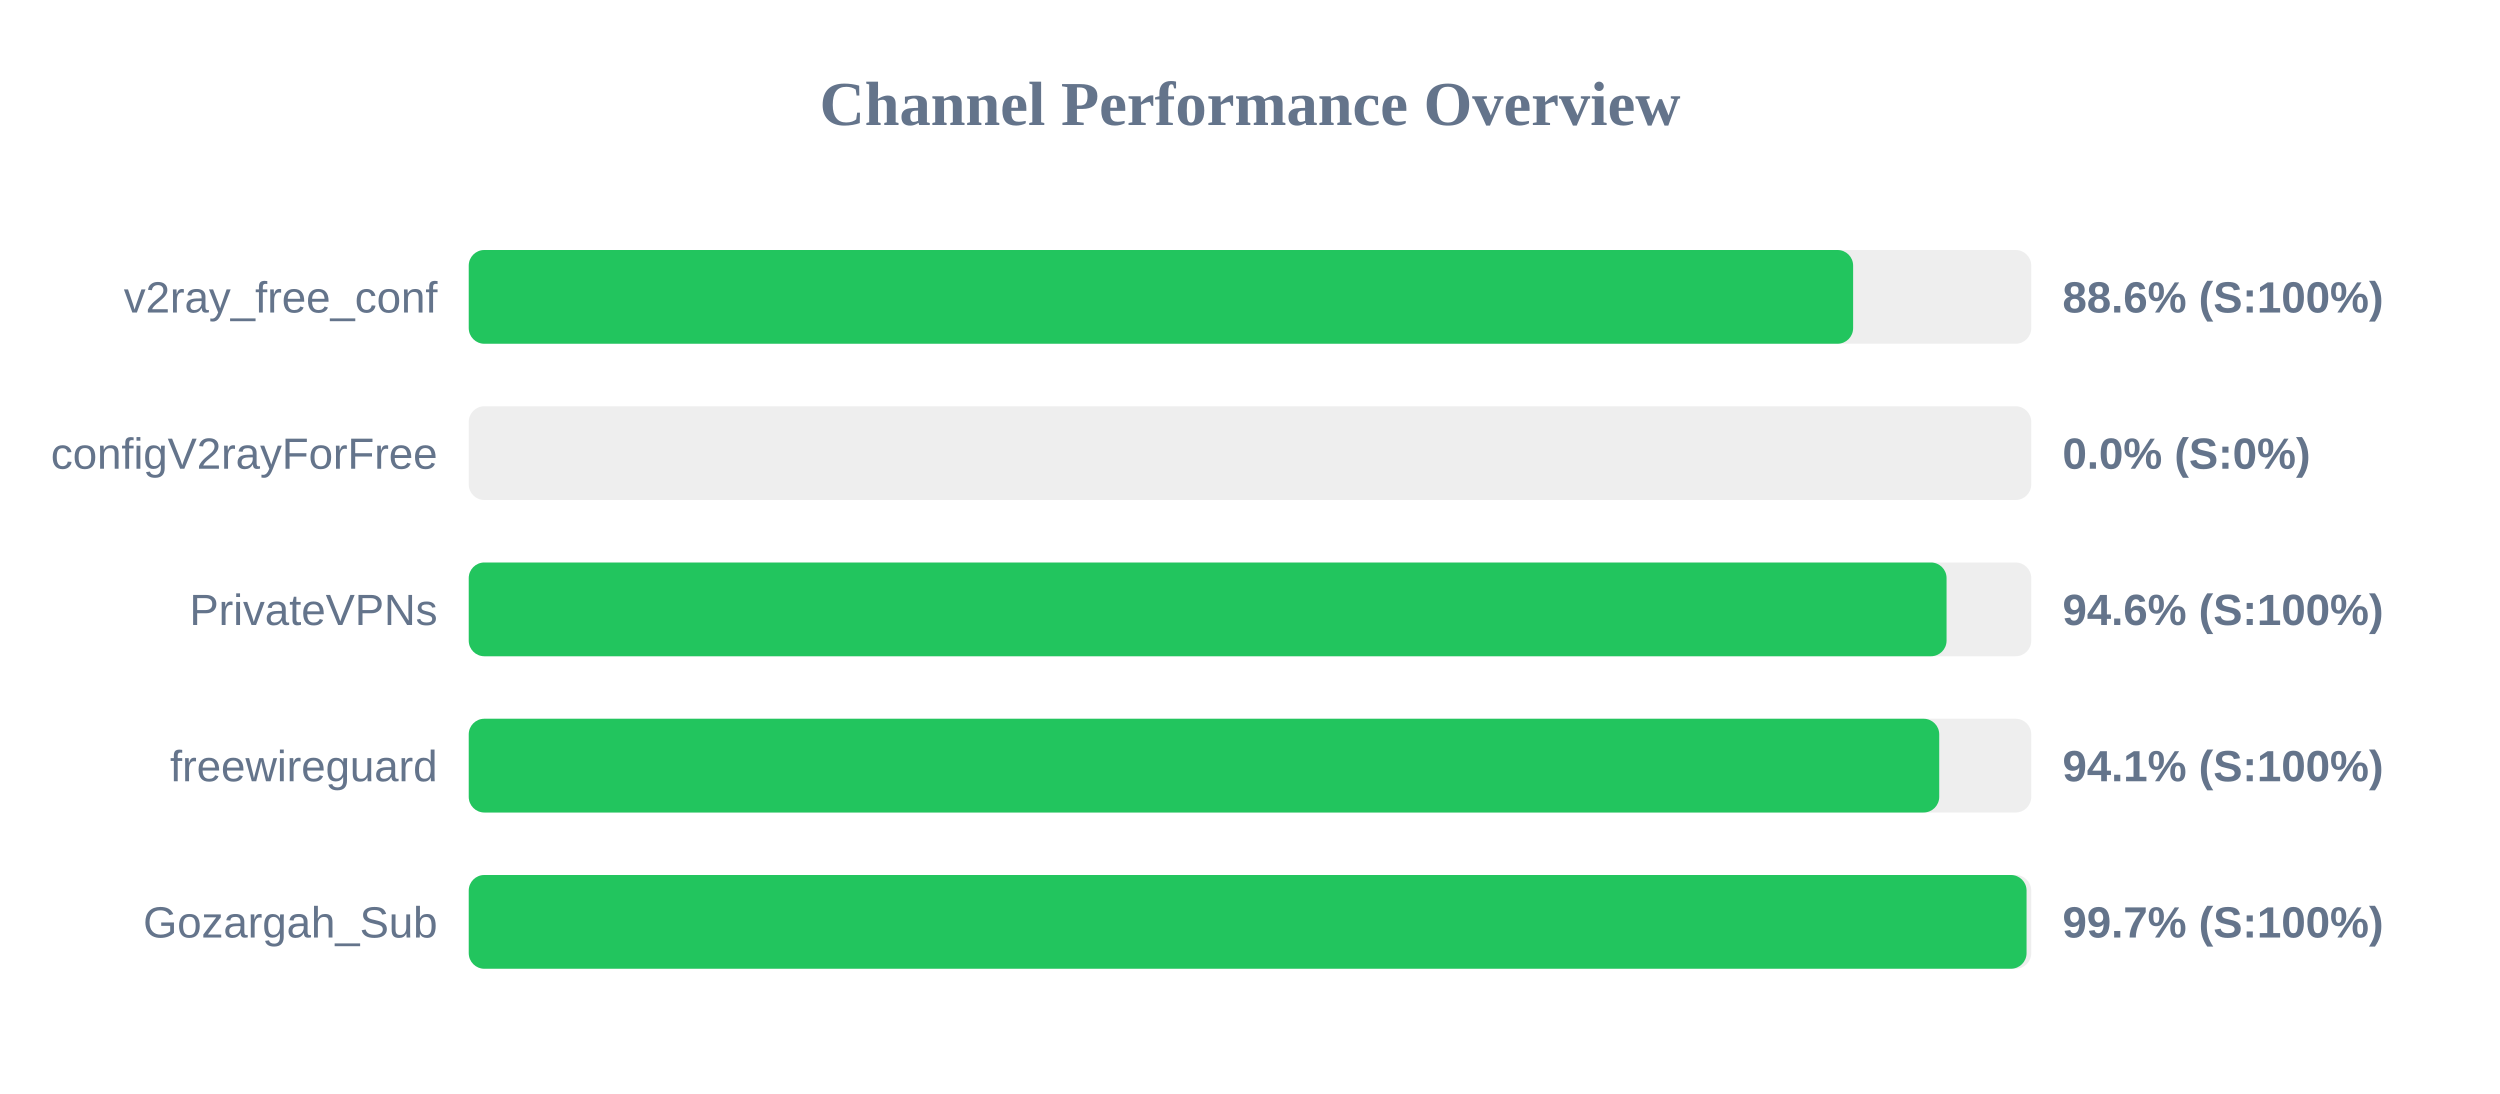
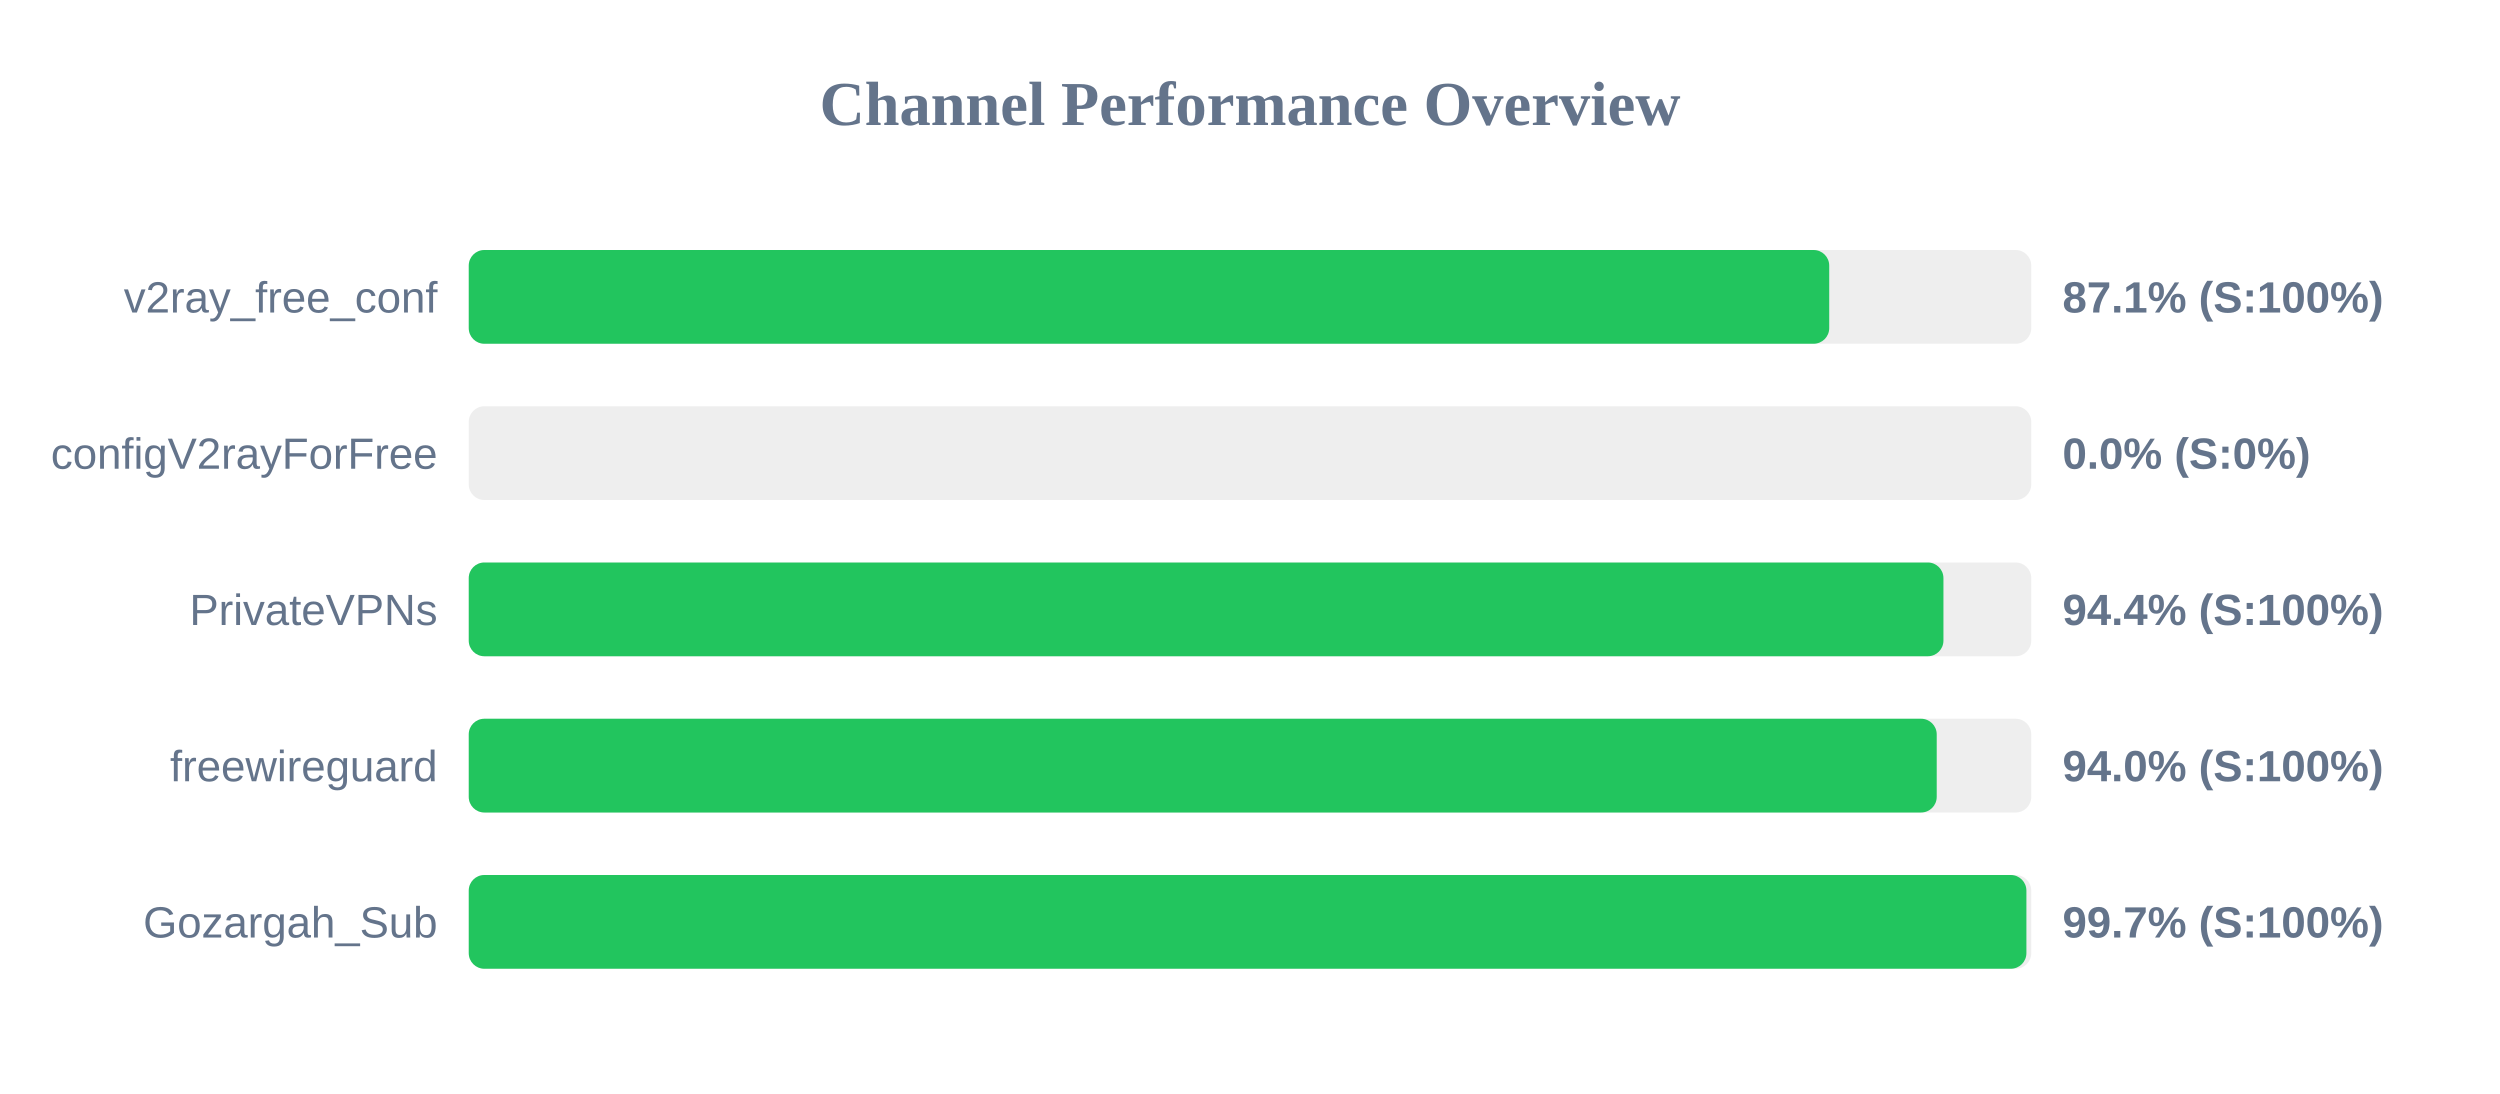
<svg xmlns="http://www.w3.org/2000/svg" width="800" height="350" version="1.1">
  <style>
        .row { font: 14px Arial; fill: #64748b; }
        .score { font: bold 14px Arial; fill: #64748b; }
    </style>
  <text x="400" y="40" text-anchor="middle" font-size="20px" font-weight="bold" fill="#64748b">Channel Performance Overview</text>
  <rect x="150" y="80" width="500" height="30" fill="#eee" rx="5" />
-   <rect x="150" y="80" width="443.0" height="30" fill="#22c55e" rx="5" />
+   <rect x="150" y="80" width="435.35" height="30" fill="#22c55e" rx="5" />
  <text x="140" y="100" text-anchor="end" class="row">v2ray_free_conf</text>
-   <text x="660" y="100" text-anchor="start" class="score">88.6% (S:100%)</text>
+   <text x="660" y="100" text-anchor="start" class="score">87.1% (S:100%)</text>
  <rect x="150" y="130" width="500" height="30" fill="#eee" rx="5" />
  <rect x="150" y="130" width="0.0" height="30" fill="#ef4444" rx="5" />
  <text x="140" y="150" text-anchor="end" class="row">configV2rayForFree</text>
  <text x="660" y="150" text-anchor="start" class="score">0.0% (S:0%)</text>
  <rect x="150" y="180" width="500" height="30" fill="#eee" rx="5" />
-   <rect x="150" y="180" width="472.9" height="30" fill="#22c55e" rx="5" />
+   <rect x="150" y="180" width="471.9" height="30" fill="#22c55e" rx="5" />
  <text x="140" y="200" text-anchor="end" class="row">PrivateVPNs</text>
-   <text x="660" y="200" text-anchor="start" class="score">94.6% (S:100%)</text>
+   <text x="660" y="200" text-anchor="start" class="score">94.4% (S:100%)</text>
  <rect x="150" y="230" width="500" height="30" fill="#eee" rx="5" />
-   <rect x="150" y="230" width="470.55" height="30" fill="#22c55e" rx="5" />
+   <rect x="150" y="230" width="469.75" height="30" fill="#22c55e" rx="5" />
  <text x="140" y="250" text-anchor="end" class="row">freewireguard</text>
-   <text x="660" y="250" text-anchor="start" class="score">94.1% (S:100%)</text>
+   <text x="660" y="250" text-anchor="start" class="score">94.0% (S:100%)</text>
  <rect x="150" y="280" width="500" height="30" fill="#eee" rx="5" />
-   <rect x="150" y="280" width="498.5" height="30" fill="#22c55e" rx="5" />
+   <rect x="150" y="280" width="498.45" height="30" fill="#22c55e" rx="5" />
  <text x="140" y="300" text-anchor="end" class="row">Gozargah_Sub</text>
  <text x="660" y="300" text-anchor="start" class="score">99.7% (S:100%)</text>
</svg>
